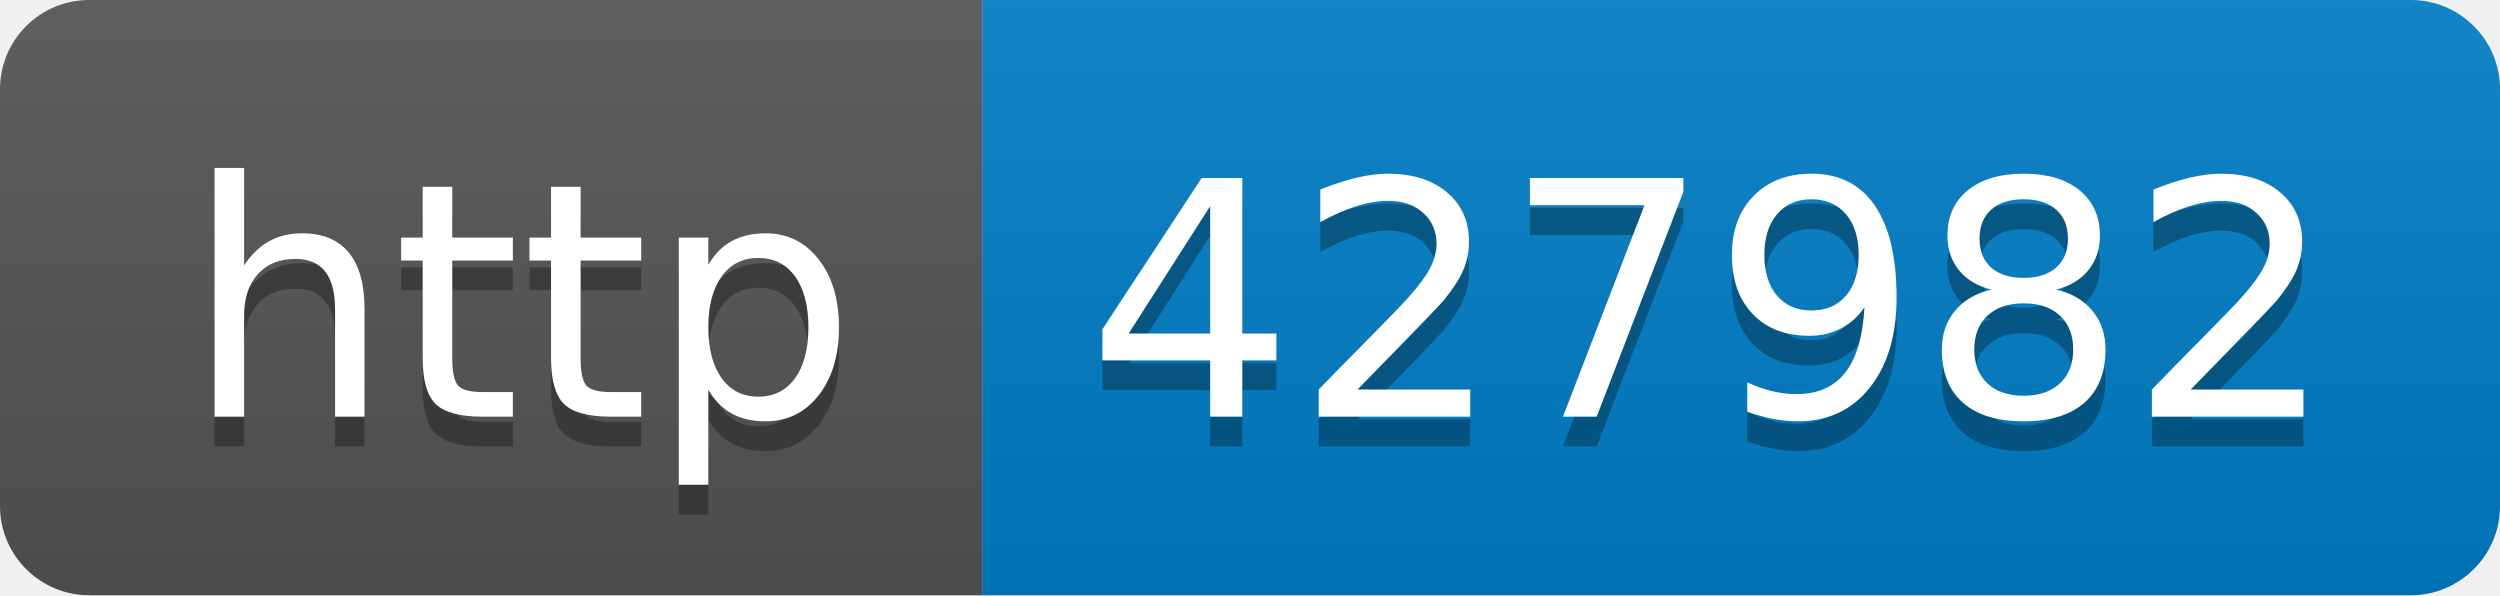
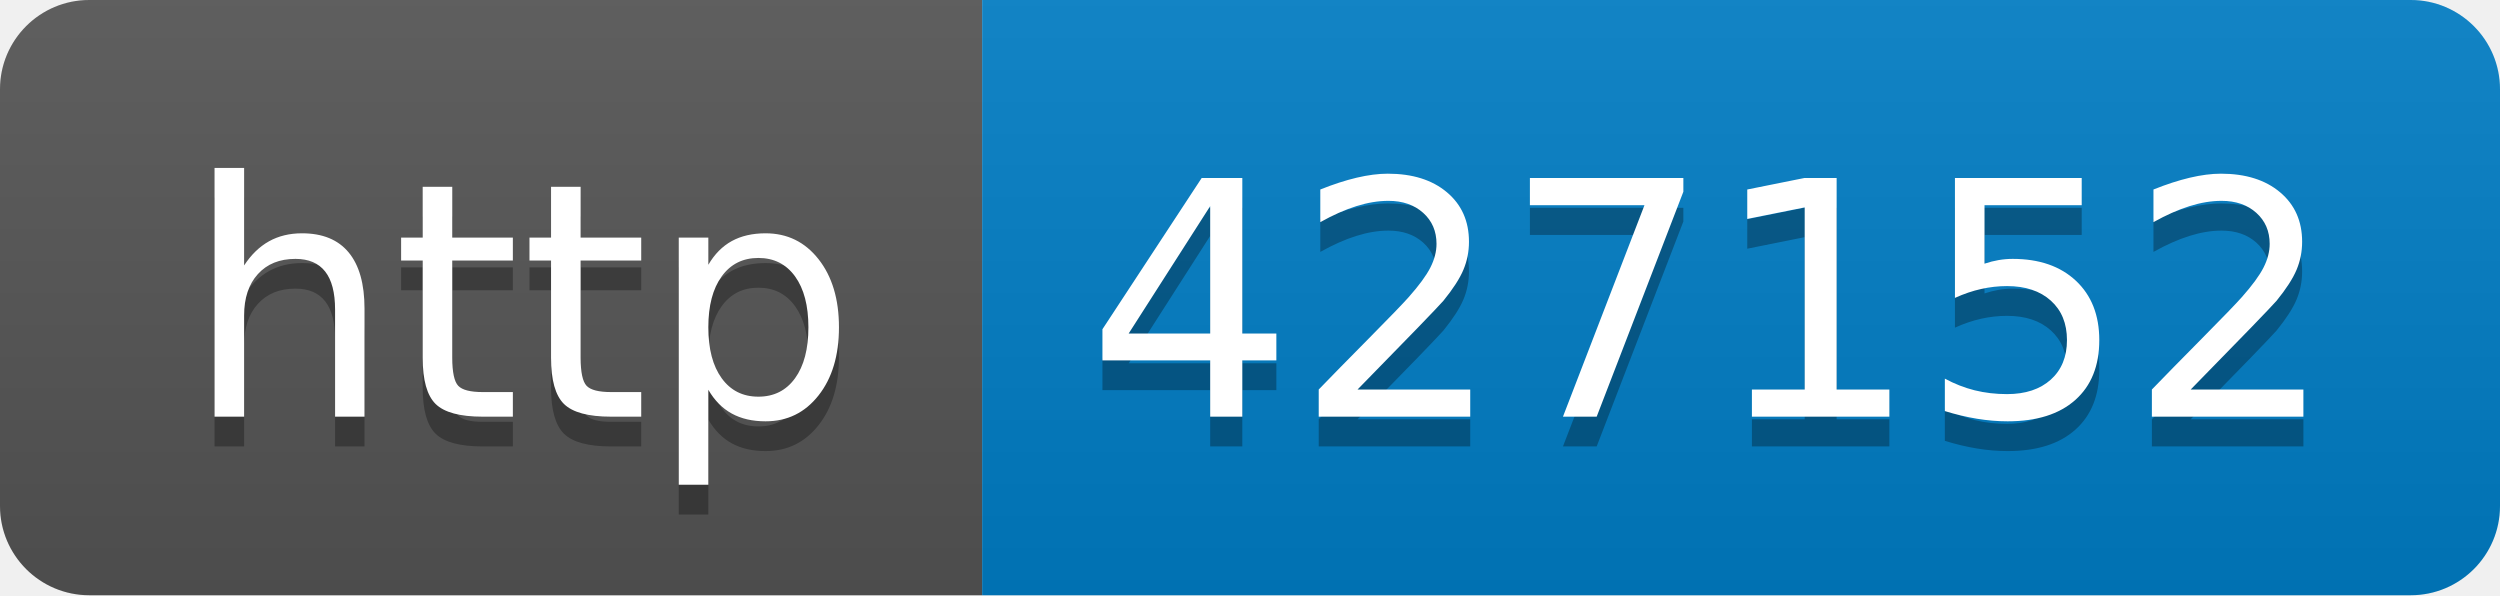
- <svg xmlns="http://www.w3.org/2000/svg" width="84" height="20" role="img" aria-label="http: 427982">
+ <svg xmlns="http://www.w3.org/2000/svg" width="84" height="20" role="img" aria-label="http: 427152">
  <linearGradient id="s" x2="0" y2="100%">
    <stop offset="0" stop-color="#bbb" stop-opacity=".1" />
    <stop offset="1" stop-opacity=".1" />
  </linearGradient>
  <clipPath id="r">
    <rect width="84" height="20" rx="3" fill="#fff" />
  </clipPath>
  <g clip-path="url(#r)">
    <rect width="33" height="20" fill="#555" />
    <rect x="33" width="51" height="20" fill="#007ec6" />
    <rect width="84" height="20" fill="url(#s)" />
  </g>
  <g fill="#fff" text-anchor="middle" font-family="Verdana,Geneva,DejaVu Sans,sans-serif" text-rendering="geometricPrecision" font-size="110">
    <text aria-hidden="true" x="175" y="150" fill="#010101" fill-opacity=".3" transform="scale(.1)" textLength="230">http</text>
    <text x="175" y="140" transform="scale(.1)" fill="#fff" textLength="230">http</text>
-     <text aria-hidden="true" x="575" y="150" fill="#010101" fill-opacity=".3" transform="scale(.1)" textLength="410">427982</text>
-     <text x="575" y="140" transform="scale(.1)" fill="#fff" textLength="410">427982</text>
+     <text aria-hidden="true" x="575" y="150" fill="#010101" fill-opacity=".3" transform="scale(.1)" textLength="410">427152</text>
+     <text x="575" y="140" transform="scale(.1)" fill="#fff" textLength="410">427152</text>
  </g>
</svg>
